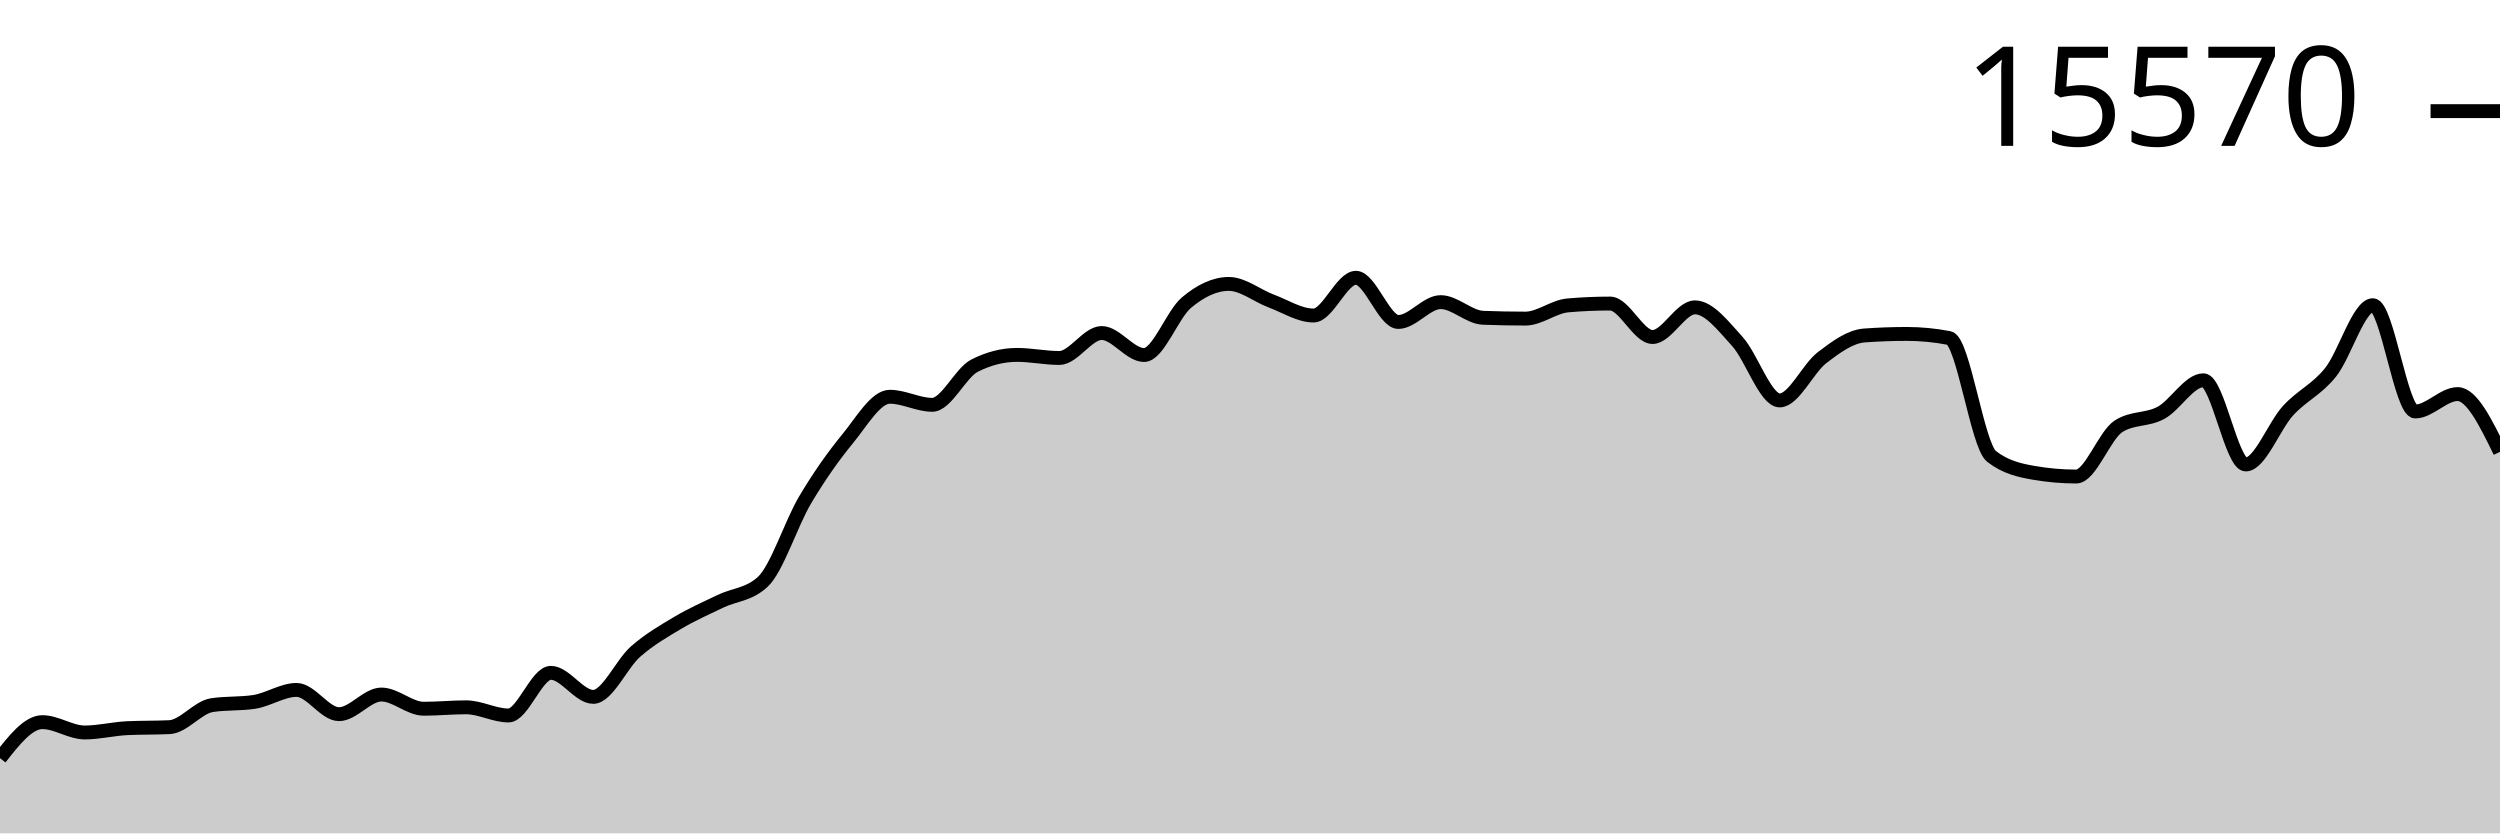
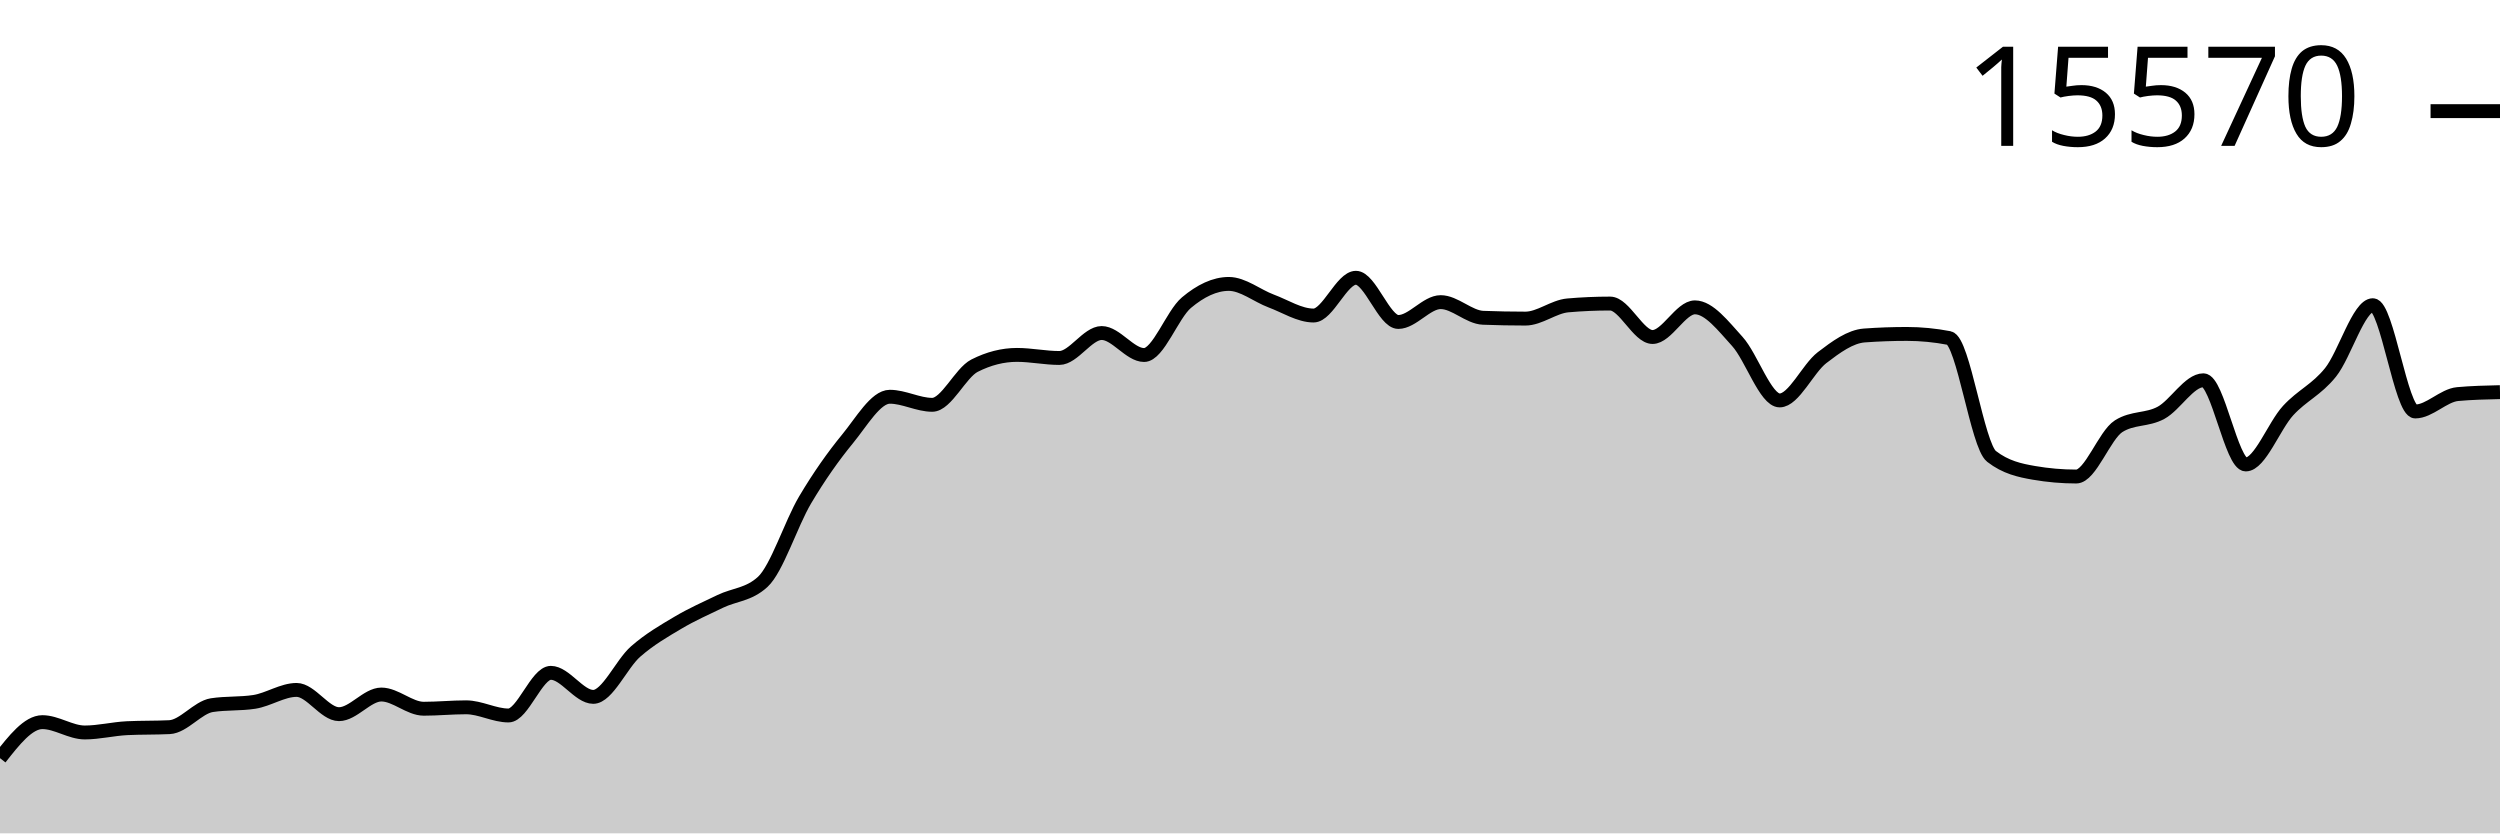
<svg xmlns="http://www.w3.org/2000/svg" viewBox="0 0 180 60">
  <g transform="translate(0,20)">
-     <path class="area" fill="rgba(0, 0, 0, 0.2)" d="M0,34.587C1.017,33.29,2.034,31.994,3.051,31.994C4.068,31.994,5.085,32.738,6.102,32.738C7.119,32.738,8.136,32.478,9.153,32.429C10.169,32.38,11.186,32.404,12.203,32.355C13.22,32.306,14.237,30.929,15.254,30.771C16.271,30.614,17.288,30.693,18.305,30.536C19.322,30.379,20.339,29.674,21.356,29.674C22.373,29.674,23.39,31.42,24.407,31.42C25.424,31.42,26.441,30.006,27.458,30.006C28.475,30.006,29.492,31.029,30.508,31.029C31.525,31.029,32.542,30.926,33.559,30.926C34.576,30.926,35.593,31.515,36.61,31.515C37.627,31.515,38.644,28.444,39.661,28.444C40.678,28.444,41.695,30.175,42.712,30.175C43.729,30.175,44.746,27.802,45.763,26.912C46.78,26.022,47.797,25.438,48.814,24.835C49.831,24.232,50.847,23.786,51.864,23.296C52.881,22.806,53.898,22.829,54.915,21.897C55.932,20.964,56.949,17.712,57.966,15.997C58.983,14.282,60,12.846,61.017,11.607C62.034,10.369,63.051,8.566,64.068,8.566C65.085,8.566,66.102,9.147,67.119,9.147C68.136,9.147,69.153,6.842,70.169,6.327C71.186,5.811,72.203,5.553,73.22,5.553C74.237,5.553,75.254,5.774,76.271,5.774C77.288,5.774,78.305,3.977,79.322,3.977C80.339,3.977,81.356,5.561,82.373,5.561C83.39,5.561,84.407,2.643,85.424,1.79C86.441,0.937,87.458,0.442,88.475,0.442C89.492,0.442,90.508,1.293,91.525,1.672C92.542,2.051,93.559,2.718,94.576,2.718C95.593,2.718,96.61,0,97.627,0C98.644,0,99.661,3.182,100.678,3.182C101.695,3.182,102.712,1.753,103.729,1.753C104.746,1.753,105.763,2.84,106.78,2.88C107.797,2.919,108.814,2.939,109.831,2.939C110.847,2.939,111.864,2.077,112.881,1.989C113.898,1.9,114.915,1.856,115.932,1.856C116.949,1.856,117.966,4.264,118.983,4.264C120,4.264,121.017,2.129,122.034,2.129C123.051,2.129,124.068,3.464,125.085,4.581C126.102,5.698,127.119,8.831,128.136,8.831C129.153,8.831,130.169,6.532,131.186,5.752C132.203,4.973,133.22,4.228,134.237,4.154C135.254,4.08,136.271,4.043,137.288,4.043C138.305,4.043,139.322,4.142,140.339,4.338C141.356,4.534,142.373,12.069,143.39,12.86C144.407,13.65,145.424,13.869,146.441,14.045C147.458,14.222,148.475,14.31,149.492,14.31C150.508,14.31,151.525,11.33,152.542,10.687C153.559,10.044,154.576,10.273,155.593,9.722C156.61,9.171,157.627,7.38,158.644,7.38C159.661,7.38,160.678,13.441,161.695,13.441C162.712,13.441,163.729,10.665,164.746,9.56C165.763,8.455,166.78,8.077,167.797,6.813C168.814,5.548,169.831,1.974,170.847,1.974C171.864,1.974,172.881,9.626,173.898,9.626C174.915,9.626,175.932,8.374,176.949,8.374C177.966,8.374,178.983,10.451,180,12.528L180,40C178.983,40,177.966,40,176.949,40C175.932,40,174.915,40,173.898,40C172.881,40,171.864,40,170.847,40C169.831,40,168.814,40,167.797,40C166.78,40,165.763,40,164.746,40C163.729,40,162.712,40,161.695,40C160.678,40,159.661,40,158.644,40C157.627,40,156.61,40,155.593,40C154.576,40,153.559,40,152.542,40C151.525,40,150.508,40,149.492,40C148.475,40,147.458,40,146.441,40C145.424,40,144.407,40,143.39,40C142.373,40,141.356,40,140.339,40C139.322,40,138.305,40,137.288,40C136.271,40,135.254,40,134.237,40C133.22,40,132.203,40,131.186,40C130.169,40,129.153,40,128.136,40C127.119,40,126.102,40,125.085,40C124.068,40,123.051,40,122.034,40C121.017,40,120,40,118.983,40C117.966,40,116.949,40,115.932,40C114.915,40,113.898,40,112.881,40C111.864,40,110.847,40,109.831,40C108.814,40,107.797,40,106.78,40C105.763,40,104.746,40,103.729,40C102.712,40,101.695,40,100.678,40C99.661,40,98.644,40,97.627,40C96.61,40,95.593,40,94.576,40C93.559,40,92.542,40,91.525,40C90.508,40,89.492,40,88.475,40C87.458,40,86.441,40,85.424,40C84.407,40,83.39,40,82.373,40C81.356,40,80.339,40,79.322,40C78.305,40,77.288,40,76.271,40C75.254,40,74.237,40,73.22,40C72.203,40,71.186,40,70.169,40C69.153,40,68.136,40,67.119,40C66.102,40,65.085,40,64.068,40C63.051,40,62.034,40,61.017,40C60,40,58.983,40,57.966,40C56.949,40,55.932,40,54.915,40C53.898,40,52.881,40,51.864,40C50.847,40,49.831,40,48.814,40C47.797,40,46.78,40,45.763,40C44.746,40,43.729,40,42.712,40C41.695,40,40.678,40,39.661,40C38.644,40,37.627,40,36.61,40C35.593,40,34.576,40,33.559,40C32.542,40,31.525,40,30.508,40C29.492,40,28.475,40,27.458,40C26.441,40,25.424,40,24.407,40C23.39,40,22.373,40,21.356,40C20.339,40,19.322,40,18.305,40C17.288,40,16.271,40,15.254,40C14.237,40,13.22,40,12.203,40C11.186,40,10.169,40,9.153,40C8.136,40,7.119,40,6.102,40C5.085,40,4.068,40,3.051,40C2.034,40,1.017,40,0,40Z" />
-     <path class="line" stroke="black" fill="none" d="M0,34.587C1.017,33.29,2.034,31.994,3.051,31.994C4.068,31.994,5.085,32.738,6.102,32.738C7.119,32.738,8.136,32.478,9.153,32.429C10.169,32.38,11.186,32.404,12.203,32.355C13.22,32.306,14.237,30.929,15.254,30.771C16.271,30.614,17.288,30.693,18.305,30.536C19.322,30.379,20.339,29.674,21.356,29.674C22.373,29.674,23.39,31.42,24.407,31.42C25.424,31.42,26.441,30.006,27.458,30.006C28.475,30.006,29.492,31.029,30.508,31.029C31.525,31.029,32.542,30.926,33.559,30.926C34.576,30.926,35.593,31.515,36.61,31.515C37.627,31.515,38.644,28.444,39.661,28.444C40.678,28.444,41.695,30.175,42.712,30.175C43.729,30.175,44.746,27.802,45.763,26.912C46.78,26.022,47.797,25.438,48.814,24.835C49.831,24.232,50.847,23.786,51.864,23.296C52.881,22.806,53.898,22.829,54.915,21.897C55.932,20.964,56.949,17.712,57.966,15.997C58.983,14.282,60,12.846,61.017,11.607C62.034,10.369,63.051,8.566,64.068,8.566C65.085,8.566,66.102,9.147,67.119,9.147C68.136,9.147,69.153,6.842,70.169,6.327C71.186,5.811,72.203,5.553,73.22,5.553C74.237,5.553,75.254,5.774,76.271,5.774C77.288,5.774,78.305,3.977,79.322,3.977C80.339,3.977,81.356,5.561,82.373,5.561C83.39,5.561,84.407,2.643,85.424,1.79C86.441,0.937,87.458,0.442,88.475,0.442C89.492,0.442,90.508,1.293,91.525,1.672C92.542,2.051,93.559,2.718,94.576,2.718C95.593,2.718,96.61,0,97.627,0C98.644,0,99.661,3.182,100.678,3.182C101.695,3.182,102.712,1.753,103.729,1.753C104.746,1.753,105.763,2.84,106.78,2.88C107.797,2.919,108.814,2.939,109.831,2.939C110.847,2.939,111.864,2.077,112.881,1.989C113.898,1.9,114.915,1.856,115.932,1.856C116.949,1.856,117.966,4.264,118.983,4.264C120,4.264,121.017,2.129,122.034,2.129C123.051,2.129,124.068,3.464,125.085,4.581C126.102,5.698,127.119,8.831,128.136,8.831C129.153,8.831,130.169,6.532,131.186,5.752C132.203,4.973,133.22,4.228,134.237,4.154C135.254,4.08,136.271,4.043,137.288,4.043C138.305,4.043,139.322,4.142,140.339,4.338C141.356,4.534,142.373,12.069,143.39,12.86C144.407,13.65,145.424,13.869,146.441,14.045C147.458,14.222,148.475,14.31,149.492,14.31C150.508,14.31,151.525,11.33,152.542,10.687C153.559,10.044,154.576,10.273,155.593,9.722C156.61,9.171,157.627,7.38,158.644,7.38C159.661,7.38,160.678,13.441,161.695,13.441C162.712,13.441,163.729,10.665,164.746,9.56C165.763,8.455,166.78,8.077,167.797,6.813C168.814,5.548,169.831,1.974,170.847,1.974C171.864,1.974,172.881,9.626,173.898,9.626C174.915,9.626,175.932,8.374,176.949,8.374C177.966,8.374,178.983,10.451,180,12.528" />
+     <path class="area" fill="rgba(0, 0, 0, 0.2)" d="M0,34.587C1.017,33.29,2.034,31.994,3.051,31.994C4.068,31.994,5.085,32.738,6.102,32.738C7.119,32.738,8.136,32.478,9.153,32.429C10.169,32.38,11.186,32.404,12.203,32.355C13.22,32.306,14.237,30.929,15.254,30.771C16.271,30.614,17.288,30.693,18.305,30.536C19.322,30.379,20.339,29.674,21.356,29.674C22.373,29.674,23.39,31.42,24.407,31.42C25.424,31.42,26.441,30.006,27.458,30.006C28.475,30.006,29.492,31.029,30.508,31.029C31.525,31.029,32.542,30.926,33.559,30.926C34.576,30.926,35.593,31.515,36.61,31.515C37.627,31.515,38.644,28.444,39.661,28.444C40.678,28.444,41.695,30.175,42.712,30.175C43.729,30.175,44.746,27.802,45.763,26.912C46.78,26.022,47.797,25.438,48.814,24.835C49.831,24.232,50.847,23.786,51.864,23.296C52.881,22.806,53.898,22.829,54.915,21.897C55.932,20.964,56.949,17.712,57.966,15.997C58.983,14.282,60,12.846,61.017,11.607C62.034,10.369,63.051,8.566,64.068,8.566C65.085,8.566,66.102,9.147,67.119,9.147C68.136,9.147,69.153,6.842,70.169,6.327C71.186,5.811,72.203,5.553,73.22,5.553C74.237,5.553,75.254,5.774,76.271,5.774C77.288,5.774,78.305,3.977,79.322,3.977C80.339,3.977,81.356,5.561,82.373,5.561C83.39,5.561,84.407,2.643,85.424,1.79C86.441,0.937,87.458,0.442,88.475,0.442C89.492,0.442,90.508,1.293,91.525,1.672C92.542,2.051,93.559,2.718,94.576,2.718C95.593,2.718,96.61,0,97.627,0C98.644,0,99.661,3.182,100.678,3.182C101.695,3.182,102.712,1.753,103.729,1.753C104.746,1.753,105.763,2.84,106.78,2.88C107.797,2.919,108.814,2.939,109.831,2.939C110.847,2.939,111.864,2.077,112.881,1.989C113.898,1.9,114.915,1.856,115.932,1.856C116.949,1.856,117.966,4.264,118.983,4.264C120,4.264,121.017,2.129,122.034,2.129C123.051,2.129,124.068,3.464,125.085,4.581C126.102,5.698,127.119,8.831,128.136,8.831C129.153,8.831,130.169,6.532,131.186,5.752C132.203,4.973,133.22,4.228,134.237,4.154C135.254,4.08,136.271,4.043,137.288,4.043C138.305,4.043,139.322,4.142,140.339,4.338C141.356,4.534,142.373,12.069,143.39,12.86C144.407,13.65,145.424,13.869,146.441,14.045C147.458,14.222,148.475,14.31,149.492,14.31C150.508,14.31,151.525,11.33,152.542,10.687C153.559,10.044,154.576,10.273,155.593,9.722C156.61,9.171,157.627,7.38,158.644,7.38C159.661,7.38,160.678,13.441,161.695,13.441C162.712,13.441,163.729,10.665,164.746,9.56C165.763,8.455,166.78,8.077,167.797,6.813C168.814,5.548,169.831,1.974,170.847,1.974C171.864,1.974,172.881,9.626,173.898,9.626C174.915,9.626,175.932,8.467,176.949,8.374C177.966,8.281,178.983,8.258,180,8.234L180,40C178.983,40,177.966,40,176.949,40C175.932,40,174.915,40,173.898,40C172.881,40,171.864,40,170.847,40C169.831,40,168.814,40,167.797,40C166.78,40,165.763,40,164.746,40C163.729,40,162.712,40,161.695,40C160.678,40,159.661,40,158.644,40C157.627,40,156.61,40,155.593,40C154.576,40,153.559,40,152.542,40C151.525,40,150.508,40,149.492,40C148.475,40,147.458,40,146.441,40C145.424,40,144.407,40,143.39,40C142.373,40,141.356,40,140.339,40C139.322,40,138.305,40,137.288,40C136.271,40,135.254,40,134.237,40C133.22,40,132.203,40,131.186,40C130.169,40,129.153,40,128.136,40C127.119,40,126.102,40,125.085,40C124.068,40,123.051,40,122.034,40C121.017,40,120,40,118.983,40C117.966,40,116.949,40,115.932,40C114.915,40,113.898,40,112.881,40C111.864,40,110.847,40,109.831,40C108.814,40,107.797,40,106.78,40C105.763,40,104.746,40,103.729,40C102.712,40,101.695,40,100.678,40C99.661,40,98.644,40,97.627,40C96.61,40,95.593,40,94.576,40C93.559,40,92.542,40,91.525,40C90.508,40,89.492,40,88.475,40C87.458,40,86.441,40,85.424,40C84.407,40,83.39,40,82.373,40C81.356,40,80.339,40,79.322,40C78.305,40,77.288,40,76.271,40C75.254,40,74.237,40,73.22,40C72.203,40,71.186,40,70.169,40C69.153,40,68.136,40,67.119,40C66.102,40,65.085,40,64.068,40C63.051,40,62.034,40,61.017,40C60,40,58.983,40,57.966,40C56.949,40,55.932,40,54.915,40C53.898,40,52.881,40,51.864,40C50.847,40,49.831,40,48.814,40C47.797,40,46.78,40,45.763,40C44.746,40,43.729,40,42.712,40C41.695,40,40.678,40,39.661,40C38.644,40,37.627,40,36.61,40C35.593,40,34.576,40,33.559,40C32.542,40,31.525,40,30.508,40C29.492,40,28.475,40,27.458,40C26.441,40,25.424,40,24.407,40C23.39,40,22.373,40,21.356,40C20.339,40,19.322,40,18.305,40C17.288,40,16.271,40,15.254,40C14.237,40,13.22,40,12.203,40C11.186,40,10.169,40,9.153,40C8.136,40,7.119,40,6.102,40C5.085,40,4.068,40,3.051,40C2.034,40,1.017,40,0,40Z" />
+     <path class="line" stroke="black" fill="none" d="M0,34.587C1.017,33.29,2.034,31.994,3.051,31.994C4.068,31.994,5.085,32.738,6.102,32.738C7.119,32.738,8.136,32.478,9.153,32.429C10.169,32.38,11.186,32.404,12.203,32.355C13.22,32.306,14.237,30.929,15.254,30.771C16.271,30.614,17.288,30.693,18.305,30.536C19.322,30.379,20.339,29.674,21.356,29.674C22.373,29.674,23.39,31.42,24.407,31.42C25.424,31.42,26.441,30.006,27.458,30.006C28.475,30.006,29.492,31.029,30.508,31.029C31.525,31.029,32.542,30.926,33.559,30.926C34.576,30.926,35.593,31.515,36.61,31.515C37.627,31.515,38.644,28.444,39.661,28.444C40.678,28.444,41.695,30.175,42.712,30.175C43.729,30.175,44.746,27.802,45.763,26.912C46.78,26.022,47.797,25.438,48.814,24.835C49.831,24.232,50.847,23.786,51.864,23.296C52.881,22.806,53.898,22.829,54.915,21.897C55.932,20.964,56.949,17.712,57.966,15.997C58.983,14.282,60,12.846,61.017,11.607C62.034,10.369,63.051,8.566,64.068,8.566C65.085,8.566,66.102,9.147,67.119,9.147C68.136,9.147,69.153,6.842,70.169,6.327C71.186,5.811,72.203,5.553,73.22,5.553C74.237,5.553,75.254,5.774,76.271,5.774C77.288,5.774,78.305,3.977,79.322,3.977C80.339,3.977,81.356,5.561,82.373,5.561C83.39,5.561,84.407,2.643,85.424,1.79C86.441,0.937,87.458,0.442,88.475,0.442C89.492,0.442,90.508,1.293,91.525,1.672C92.542,2.051,93.559,2.718,94.576,2.718C95.593,2.718,96.61,0,97.627,0C98.644,0,99.661,3.182,100.678,3.182C101.695,3.182,102.712,1.753,103.729,1.753C104.746,1.753,105.763,2.84,106.78,2.88C107.797,2.919,108.814,2.939,109.831,2.939C110.847,2.939,111.864,2.077,112.881,1.989C113.898,1.9,114.915,1.856,115.932,1.856C116.949,1.856,117.966,4.264,118.983,4.264C120,4.264,121.017,2.129,122.034,2.129C123.051,2.129,124.068,3.464,125.085,4.581C126.102,5.698,127.119,8.831,128.136,8.831C129.153,8.831,130.169,6.532,131.186,5.752C132.203,4.973,133.22,4.228,134.237,4.154C135.254,4.08,136.271,4.043,137.288,4.043C138.305,4.043,139.322,4.142,140.339,4.338C141.356,4.534,142.373,12.069,143.39,12.86C144.407,13.65,145.424,13.869,146.441,14.045C147.458,14.222,148.475,14.31,149.492,14.31C150.508,14.31,151.525,11.33,152.542,10.687C153.559,10.044,154.576,10.273,155.593,9.722C156.61,9.171,157.627,7.38,158.644,7.38C159.661,7.38,160.678,13.441,161.695,13.441C162.712,13.441,163.729,10.665,164.746,9.56C165.763,8.455,166.78,8.077,167.797,6.813C168.814,5.548,169.831,1.974,170.847,1.974C171.864,1.974,172.881,9.626,173.898,9.626C174.915,9.626,175.932,8.467,176.949,8.374C177.966,8.281,178.983,8.258,180,8.234" />
    <path class="axis-ceiling" stroke-width="1" stroke="black" fill="none" d="M175,-11.998L180,-11.998" />
    <text class="axis-ceiling-label" font-family="sans-serif" text-anchor="end" font-size="10px" x="170" y="-9.498">15570</text>
  </g>
</svg>
